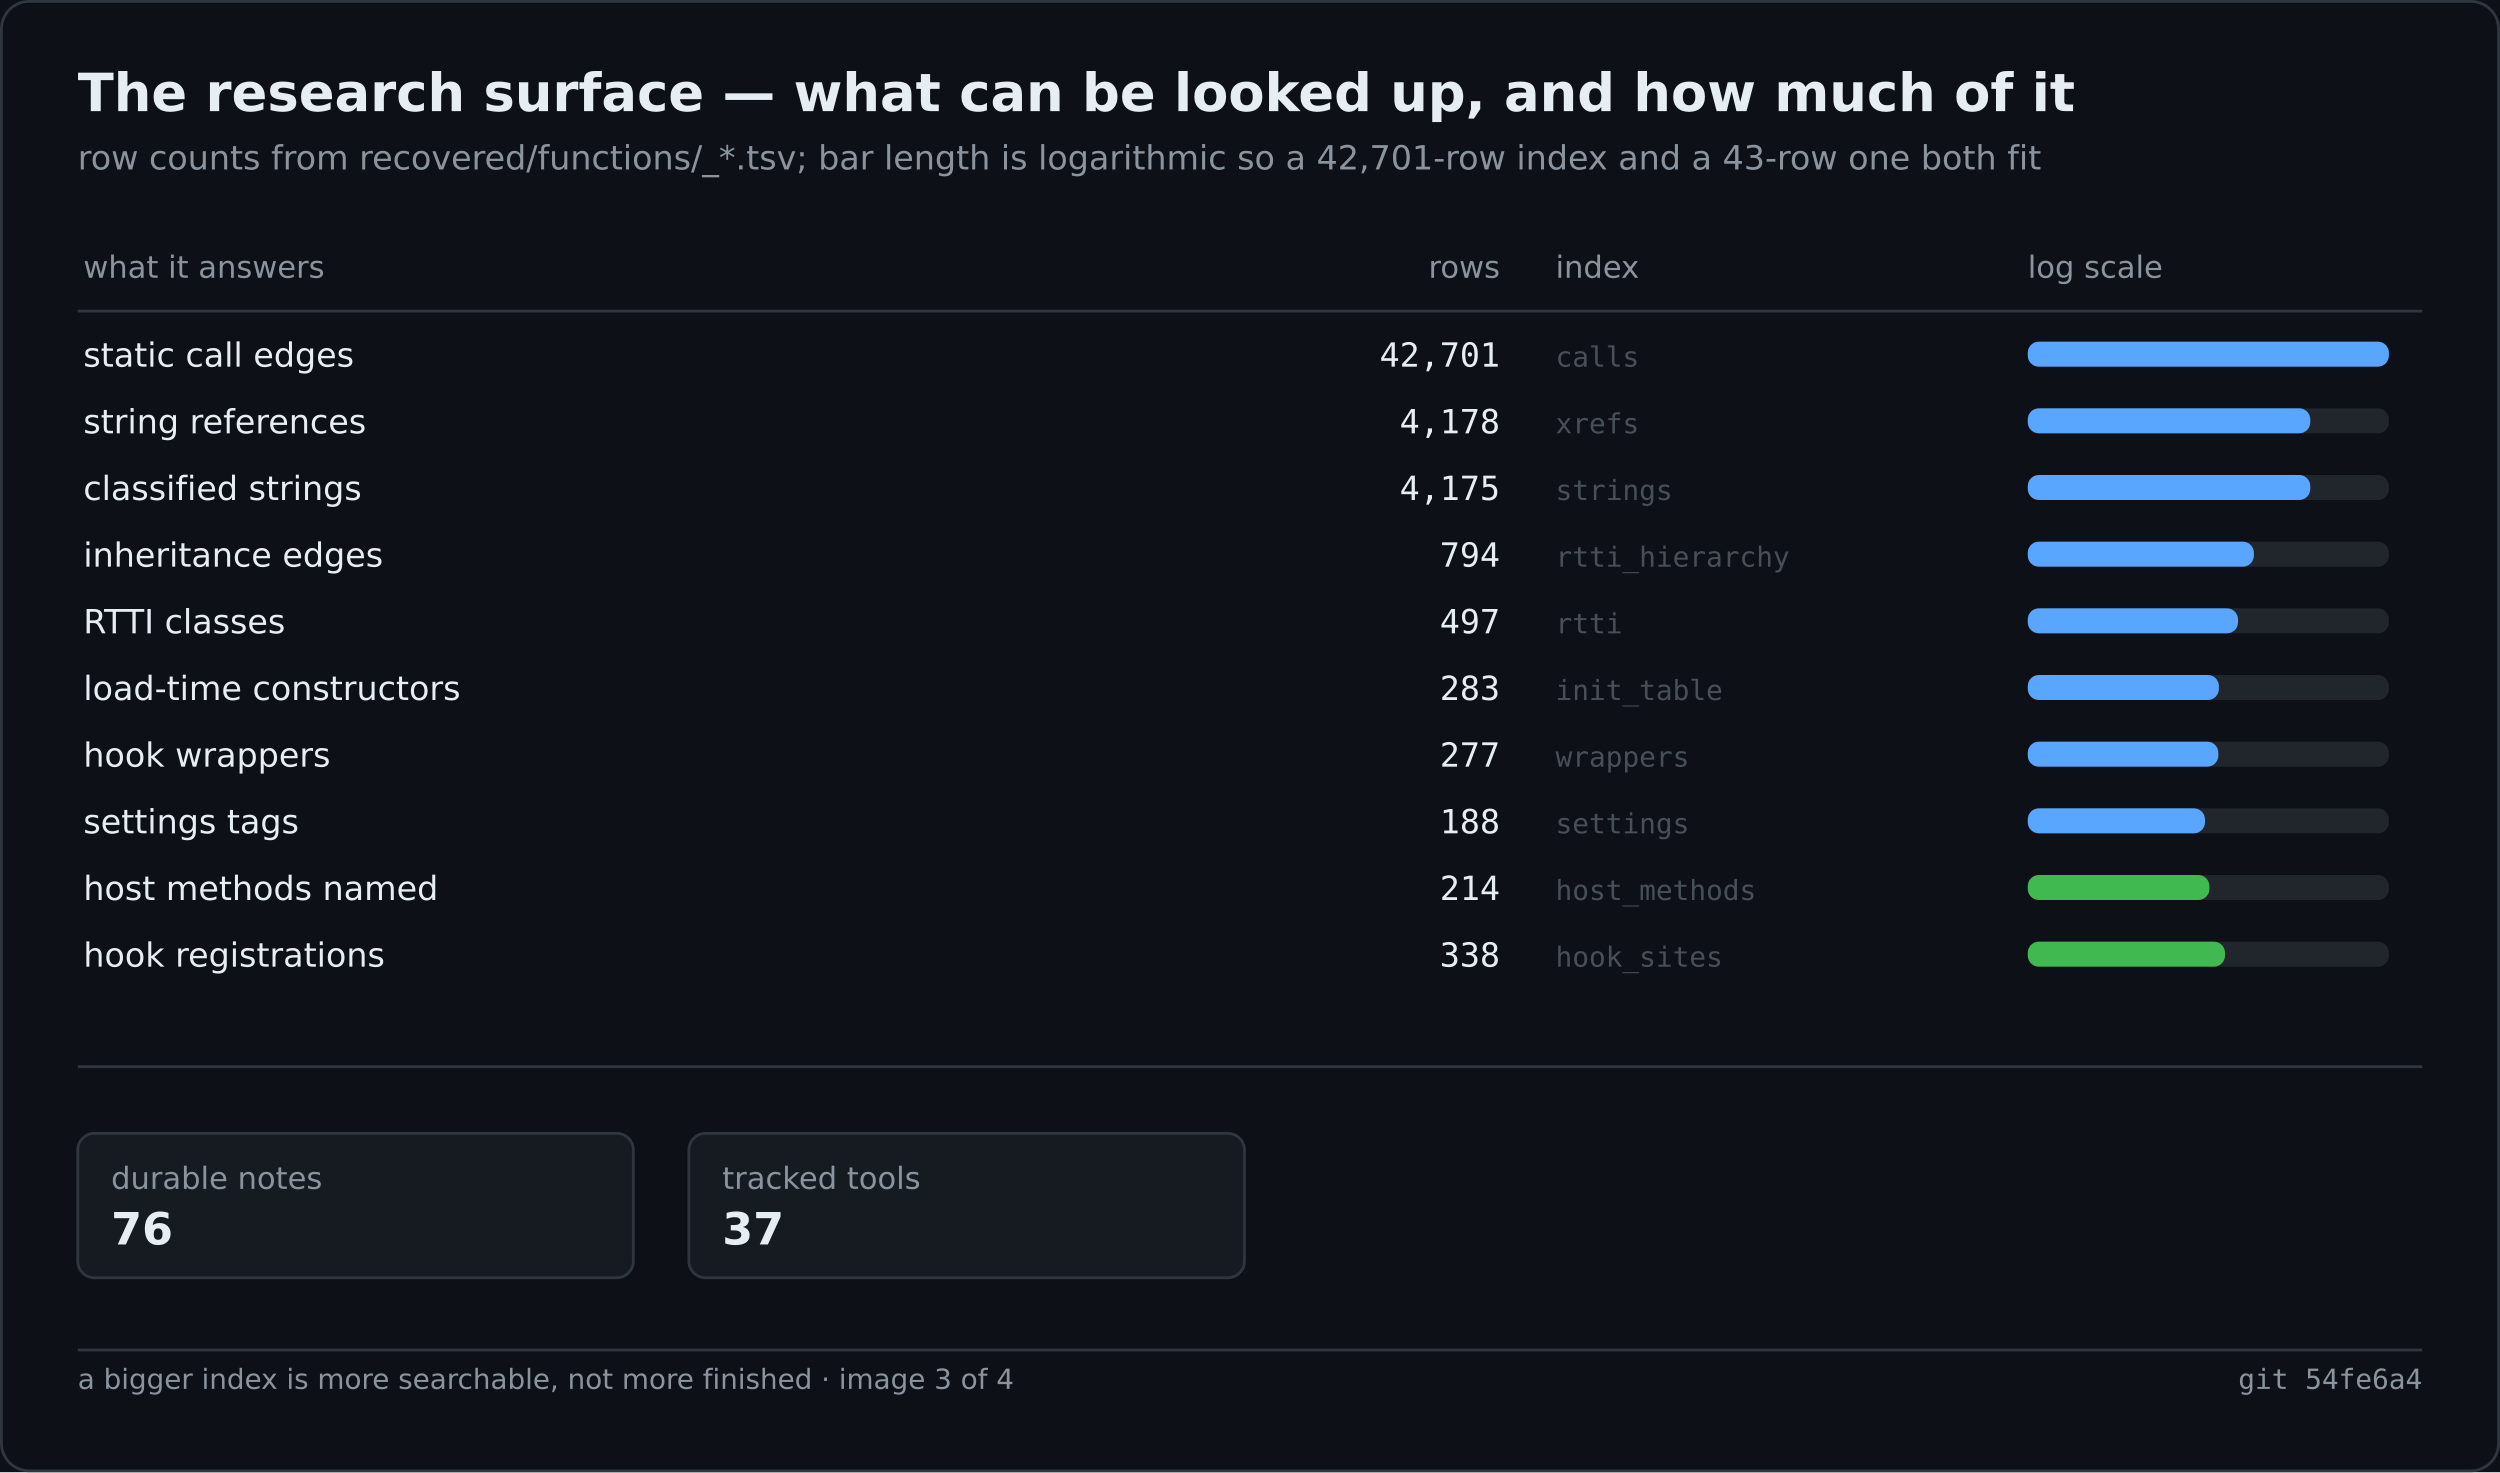
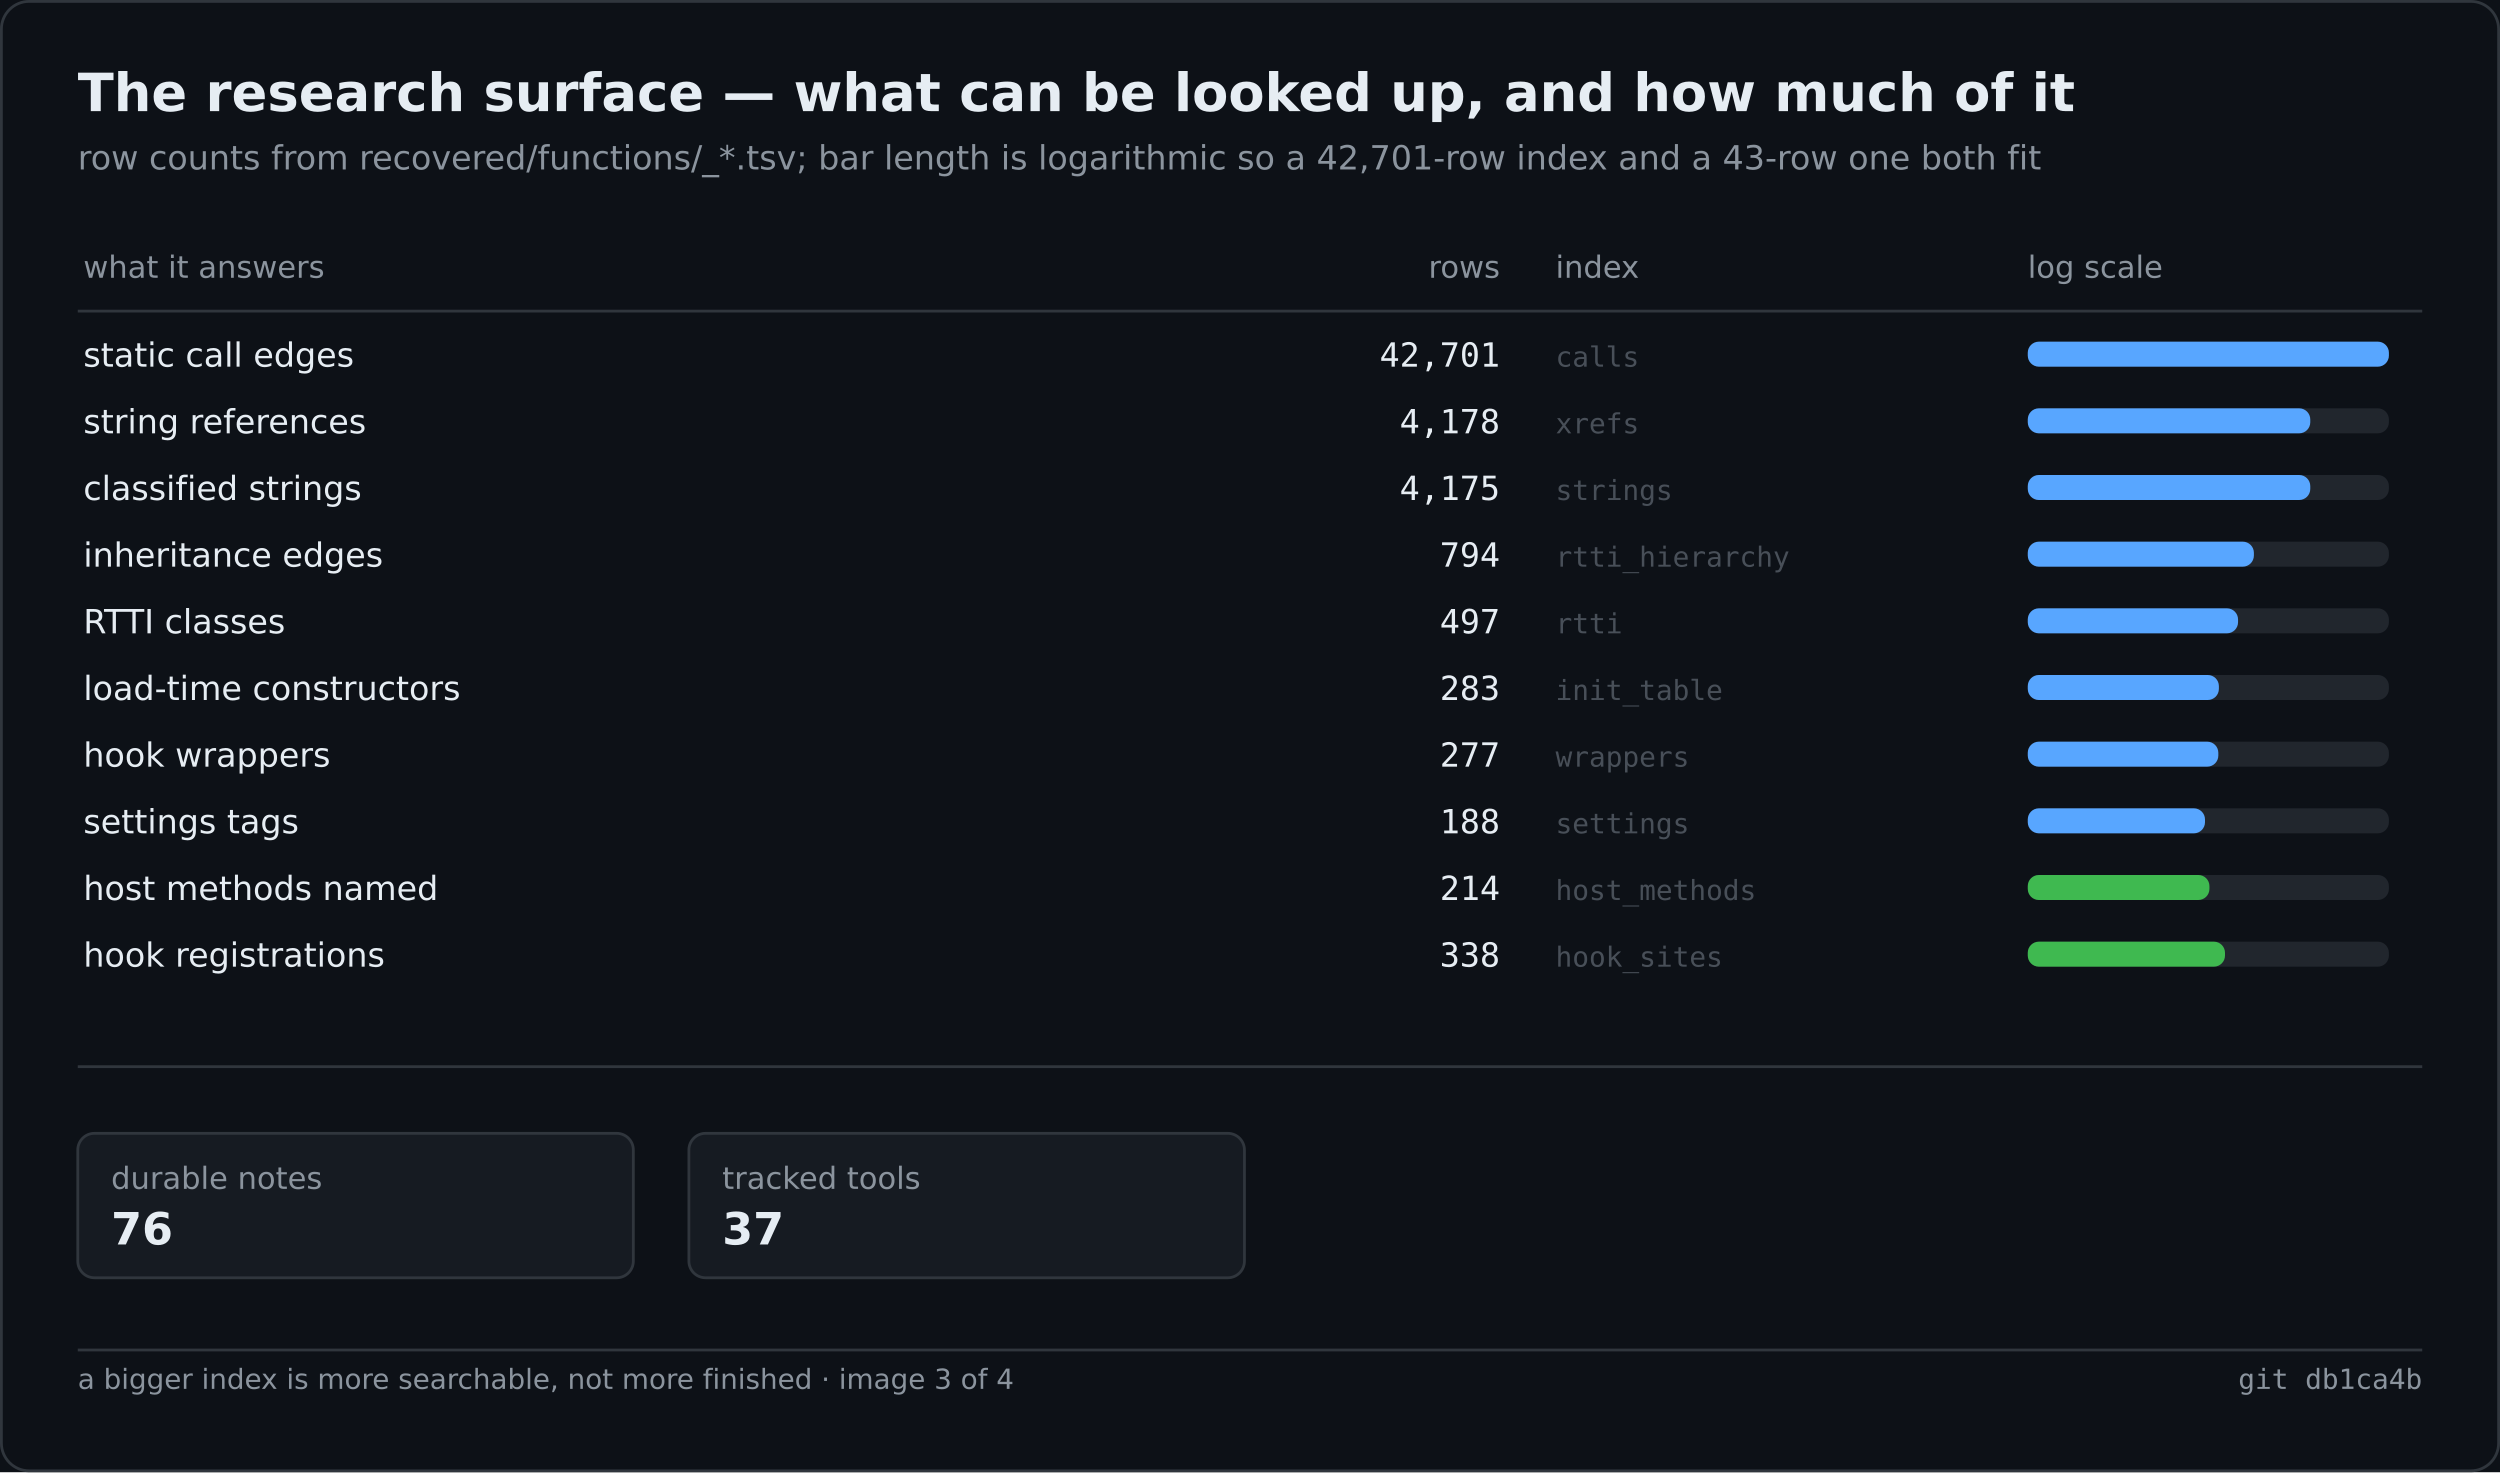
<svg xmlns="http://www.w3.org/2000/svg" width="900" height="530" viewBox="0 0 900 530" role="img" aria-label="The research surface — what can be looked up, and how much of it">
  <rect width="900" height="530" fill="#0d1117" />
  <rect x="0.5" y="0.5" width="899" height="529" fill="none" stroke="#30363d" rx="10" />
  <text x="28" y="40" font-family="Segoe UI,DejaVu Sans,Helvetica,sans-serif" font-size="19" font-weight="600" fill="#e6edf3">The research surface — what can be looked up, and how much of it</text>
  <text x="28" y="61" font-family="Segoe UI,DejaVu Sans,Helvetica,sans-serif" font-size="12" fill="#8b949e">row counts from recovered/functions/_*.tsv; bar length is logarithmic so a 42,701-row index and a 43-row one both fit</text>
  <text x="30.0" y="100.0" font-family="Segoe UI,DejaVu Sans,Helvetica,sans-serif" font-size="11" fill="#8b949e">what it answers</text>
  <text x="540.0" y="100.0" font-family="Segoe UI,DejaVu Sans,Helvetica,sans-serif" font-size="11" fill="#8b949e" text-anchor="end">rows</text>
  <text x="560.0" y="100.0" font-family="Segoe UI,DejaVu Sans,Helvetica,sans-serif" font-size="11" fill="#8b949e">index</text>
  <text x="730.0" y="100.0" font-family="Segoe UI,DejaVu Sans,Helvetica,sans-serif" font-size="11" fill="#8b949e">log scale</text>
  <line x1="28.0" y1="112.0" x2="872.0" y2="112.0" stroke="#30363d" stroke-width="1" />
  <text x="30.0" y="132.0" font-family="Segoe UI,DejaVu Sans,Helvetica,sans-serif" font-size="12" fill="#e6edf3">static call edges</text>
  <text x="540.0" y="132.0" font-family="Cascadia Mono,Consolas,DejaVu Sans Mono,monospace" font-size="12" fill="#e6edf3" text-anchor="end">42,701</text>
  <text x="560.0" y="132.0" font-family="Cascadia Mono,Consolas,DejaVu Sans Mono,monospace" font-size="10" fill="#484f58">calls</text>
  <rect x="730.0" y="123.0" width="130.0" height="9.0" fill="#21262d" rx="4" />
  <rect x="730.0" y="123.0" width="130.0" height="9.0" fill="#58a6ff" rx="4" />
  <text x="30.0" y="156.0" font-family="Segoe UI,DejaVu Sans,Helvetica,sans-serif" font-size="12" fill="#e6edf3">string references</text>
  <text x="540.0" y="156.0" font-family="Cascadia Mono,Consolas,DejaVu Sans Mono,monospace" font-size="12" fill="#e6edf3" text-anchor="end">4,178</text>
  <text x="560.0" y="156.0" font-family="Cascadia Mono,Consolas,DejaVu Sans Mono,monospace" font-size="10" fill="#484f58">xrefs</text>
  <rect x="730.0" y="147.0" width="130.0" height="9.0" fill="#21262d" rx="4" />
  <rect x="730.0" y="147.0" width="101.7" height="9.0" fill="#58a6ff" rx="4" />
  <text x="30.0" y="180.0" font-family="Segoe UI,DejaVu Sans,Helvetica,sans-serif" font-size="12" fill="#e6edf3">classified strings</text>
  <text x="540.0" y="180.0" font-family="Cascadia Mono,Consolas,DejaVu Sans Mono,monospace" font-size="12" fill="#e6edf3" text-anchor="end">4,175</text>
  <text x="560.0" y="180.0" font-family="Cascadia Mono,Consolas,DejaVu Sans Mono,monospace" font-size="10" fill="#484f58">strings</text>
  <rect x="730.0" y="171.0" width="130.0" height="9.0" fill="#21262d" rx="4" />
  <rect x="730.0" y="171.0" width="101.7" height="9.0" fill="#58a6ff" rx="4" />
  <text x="30.0" y="204.0" font-family="Segoe UI,DejaVu Sans,Helvetica,sans-serif" font-size="12" fill="#e6edf3">inheritance edges</text>
  <text x="540.0" y="204.0" font-family="Cascadia Mono,Consolas,DejaVu Sans Mono,monospace" font-size="12" fill="#e6edf3" text-anchor="end">794</text>
  <text x="560.0" y="204.0" font-family="Cascadia Mono,Consolas,DejaVu Sans Mono,monospace" font-size="10" fill="#484f58">rtti_hierarchy</text>
  <rect x="730.0" y="195.0" width="130.0" height="9.0" fill="#21262d" rx="4" />
  <rect x="730.0" y="195.0" width="81.4" height="9.0" fill="#58a6ff" rx="4" />
  <text x="30.0" y="228.0" font-family="Segoe UI,DejaVu Sans,Helvetica,sans-serif" font-size="12" fill="#e6edf3">RTTI classes</text>
  <text x="540.0" y="228.0" font-family="Cascadia Mono,Consolas,DejaVu Sans Mono,monospace" font-size="12" fill="#e6edf3" text-anchor="end">497</text>
  <text x="560.0" y="228.0" font-family="Cascadia Mono,Consolas,DejaVu Sans Mono,monospace" font-size="10" fill="#484f58">rtti</text>
  <rect x="730.0" y="219.0" width="130.0" height="9.0" fill="#21262d" rx="4" />
  <rect x="730.0" y="219.0" width="75.7" height="9.0" fill="#58a6ff" rx="4" />
  <text x="30.0" y="252.0" font-family="Segoe UI,DejaVu Sans,Helvetica,sans-serif" font-size="12" fill="#e6edf3">load-time constructors</text>
  <text x="540.0" y="252.0" font-family="Cascadia Mono,Consolas,DejaVu Sans Mono,monospace" font-size="12" fill="#e6edf3" text-anchor="end">283</text>
  <text x="560.0" y="252.0" font-family="Cascadia Mono,Consolas,DejaVu Sans Mono,monospace" font-size="10" fill="#484f58">init_table</text>
  <rect x="730.0" y="243.0" width="130.0" height="9.0" fill="#21262d" rx="4" />
  <rect x="730.0" y="243.0" width="68.8" height="9.0" fill="#58a6ff" rx="4" />
  <text x="30.0" y="276.0" font-family="Segoe UI,DejaVu Sans,Helvetica,sans-serif" font-size="12" fill="#e6edf3">hook wrappers</text>
  <text x="540.0" y="276.0" font-family="Cascadia Mono,Consolas,DejaVu Sans Mono,monospace" font-size="12" fill="#e6edf3" text-anchor="end">277</text>
  <text x="560.0" y="276.0" font-family="Cascadia Mono,Consolas,DejaVu Sans Mono,monospace" font-size="10" fill="#484f58">wrappers</text>
  <rect x="730.0" y="267.0" width="130.0" height="9.0" fill="#21262d" rx="4" />
  <rect x="730.0" y="267.0" width="68.6" height="9.0" fill="#58a6ff" rx="4" />
  <text x="30.0" y="300.0" font-family="Segoe UI,DejaVu Sans,Helvetica,sans-serif" font-size="12" fill="#e6edf3">settings tags</text>
  <text x="540.0" y="300.0" font-family="Cascadia Mono,Consolas,DejaVu Sans Mono,monospace" font-size="12" fill="#e6edf3" text-anchor="end">188</text>
  <text x="560.0" y="300.0" font-family="Cascadia Mono,Consolas,DejaVu Sans Mono,monospace" font-size="10" fill="#484f58">settings</text>
  <rect x="730.0" y="291.0" width="130.0" height="9.0" fill="#21262d" rx="4" />
  <rect x="730.0" y="291.0" width="63.8" height="9.0" fill="#58a6ff" rx="4" />
  <text x="30.0" y="324.0" font-family="Segoe UI,DejaVu Sans,Helvetica,sans-serif" font-size="12" fill="#e6edf3">host methods named</text>
  <text x="540.0" y="324.0" font-family="Cascadia Mono,Consolas,DejaVu Sans Mono,monospace" font-size="12" fill="#e6edf3" text-anchor="end">214</text>
  <text x="560.0" y="324.0" font-family="Cascadia Mono,Consolas,DejaVu Sans Mono,monospace" font-size="10" fill="#484f58">host_methods</text>
  <rect x="730.0" y="315.0" width="130.0" height="9.0" fill="#21262d" rx="4" />
  <rect x="730.0" y="315.0" width="65.4" height="9.0" fill="#3fb950" rx="4" />
  <text x="30.0" y="348.0" font-family="Segoe UI,DejaVu Sans,Helvetica,sans-serif" font-size="12" fill="#e6edf3">hook registrations</text>
  <text x="540.0" y="348.0" font-family="Cascadia Mono,Consolas,DejaVu Sans Mono,monospace" font-size="12" fill="#e6edf3" text-anchor="end">338</text>
  <text x="560.0" y="348.0" font-family="Cascadia Mono,Consolas,DejaVu Sans Mono,monospace" font-size="10" fill="#484f58">hook_sites</text>
  <rect x="730.0" y="339.0" width="130.0" height="9.0" fill="#21262d" rx="4" />
  <rect x="730.0" y="339.0" width="71.0" height="9.0" fill="#3fb950" rx="4" />
  <line x1="28.0" y1="384.0" x2="872.0" y2="384.0" stroke="#30363d" stroke-width="1" />
  <rect x="28.0" y="408.0" width="200.0" height="52.0" fill="#161b22" rx="6" stroke="#30363d" stroke-width="1" />
  <text x="40.0" y="428.0" font-family="Segoe UI,DejaVu Sans,Helvetica,sans-serif" font-size="11" fill="#8b949e">durable notes</text>
  <text x="40.0" y="448.0" font-family="Segoe UI,DejaVu Sans,Helvetica,sans-serif" font-size="16" fill="#e6edf3" font-weight="600">76</text>
  <rect x="248.0" y="408.0" width="200.0" height="52.0" fill="#161b22" rx="6" stroke="#30363d" stroke-width="1" />
  <text x="260.0" y="428.0" font-family="Segoe UI,DejaVu Sans,Helvetica,sans-serif" font-size="11" fill="#8b949e">tracked tools</text>
  <text x="260.0" y="448.0" font-family="Segoe UI,DejaVu Sans,Helvetica,sans-serif" font-size="16" fill="#e6edf3" font-weight="600">37</text>
  <line x1="28.0" y1="486.0" x2="872.0" y2="486.0" stroke="#30363d" stroke-width="1" />
  <text x="28.0" y="500.0" font-family="Segoe UI,DejaVu Sans,Helvetica,sans-serif" font-size="10" fill="#8b949e">a bigger index is more searchable, not more finished · image 3 of 4</text>
-   <text x="872.0" y="500.0" font-family="Cascadia Mono,Consolas,DejaVu Sans Mono,monospace" font-size="10" fill="#8b949e" text-anchor="end">git 54fe6a4</text>
+   <text x="872.0" y="500.0" font-family="Cascadia Mono,Consolas,DejaVu Sans Mono,monospace" font-size="10" fill="#8b949e" text-anchor="end">git db1ca4b</text>
</svg>
